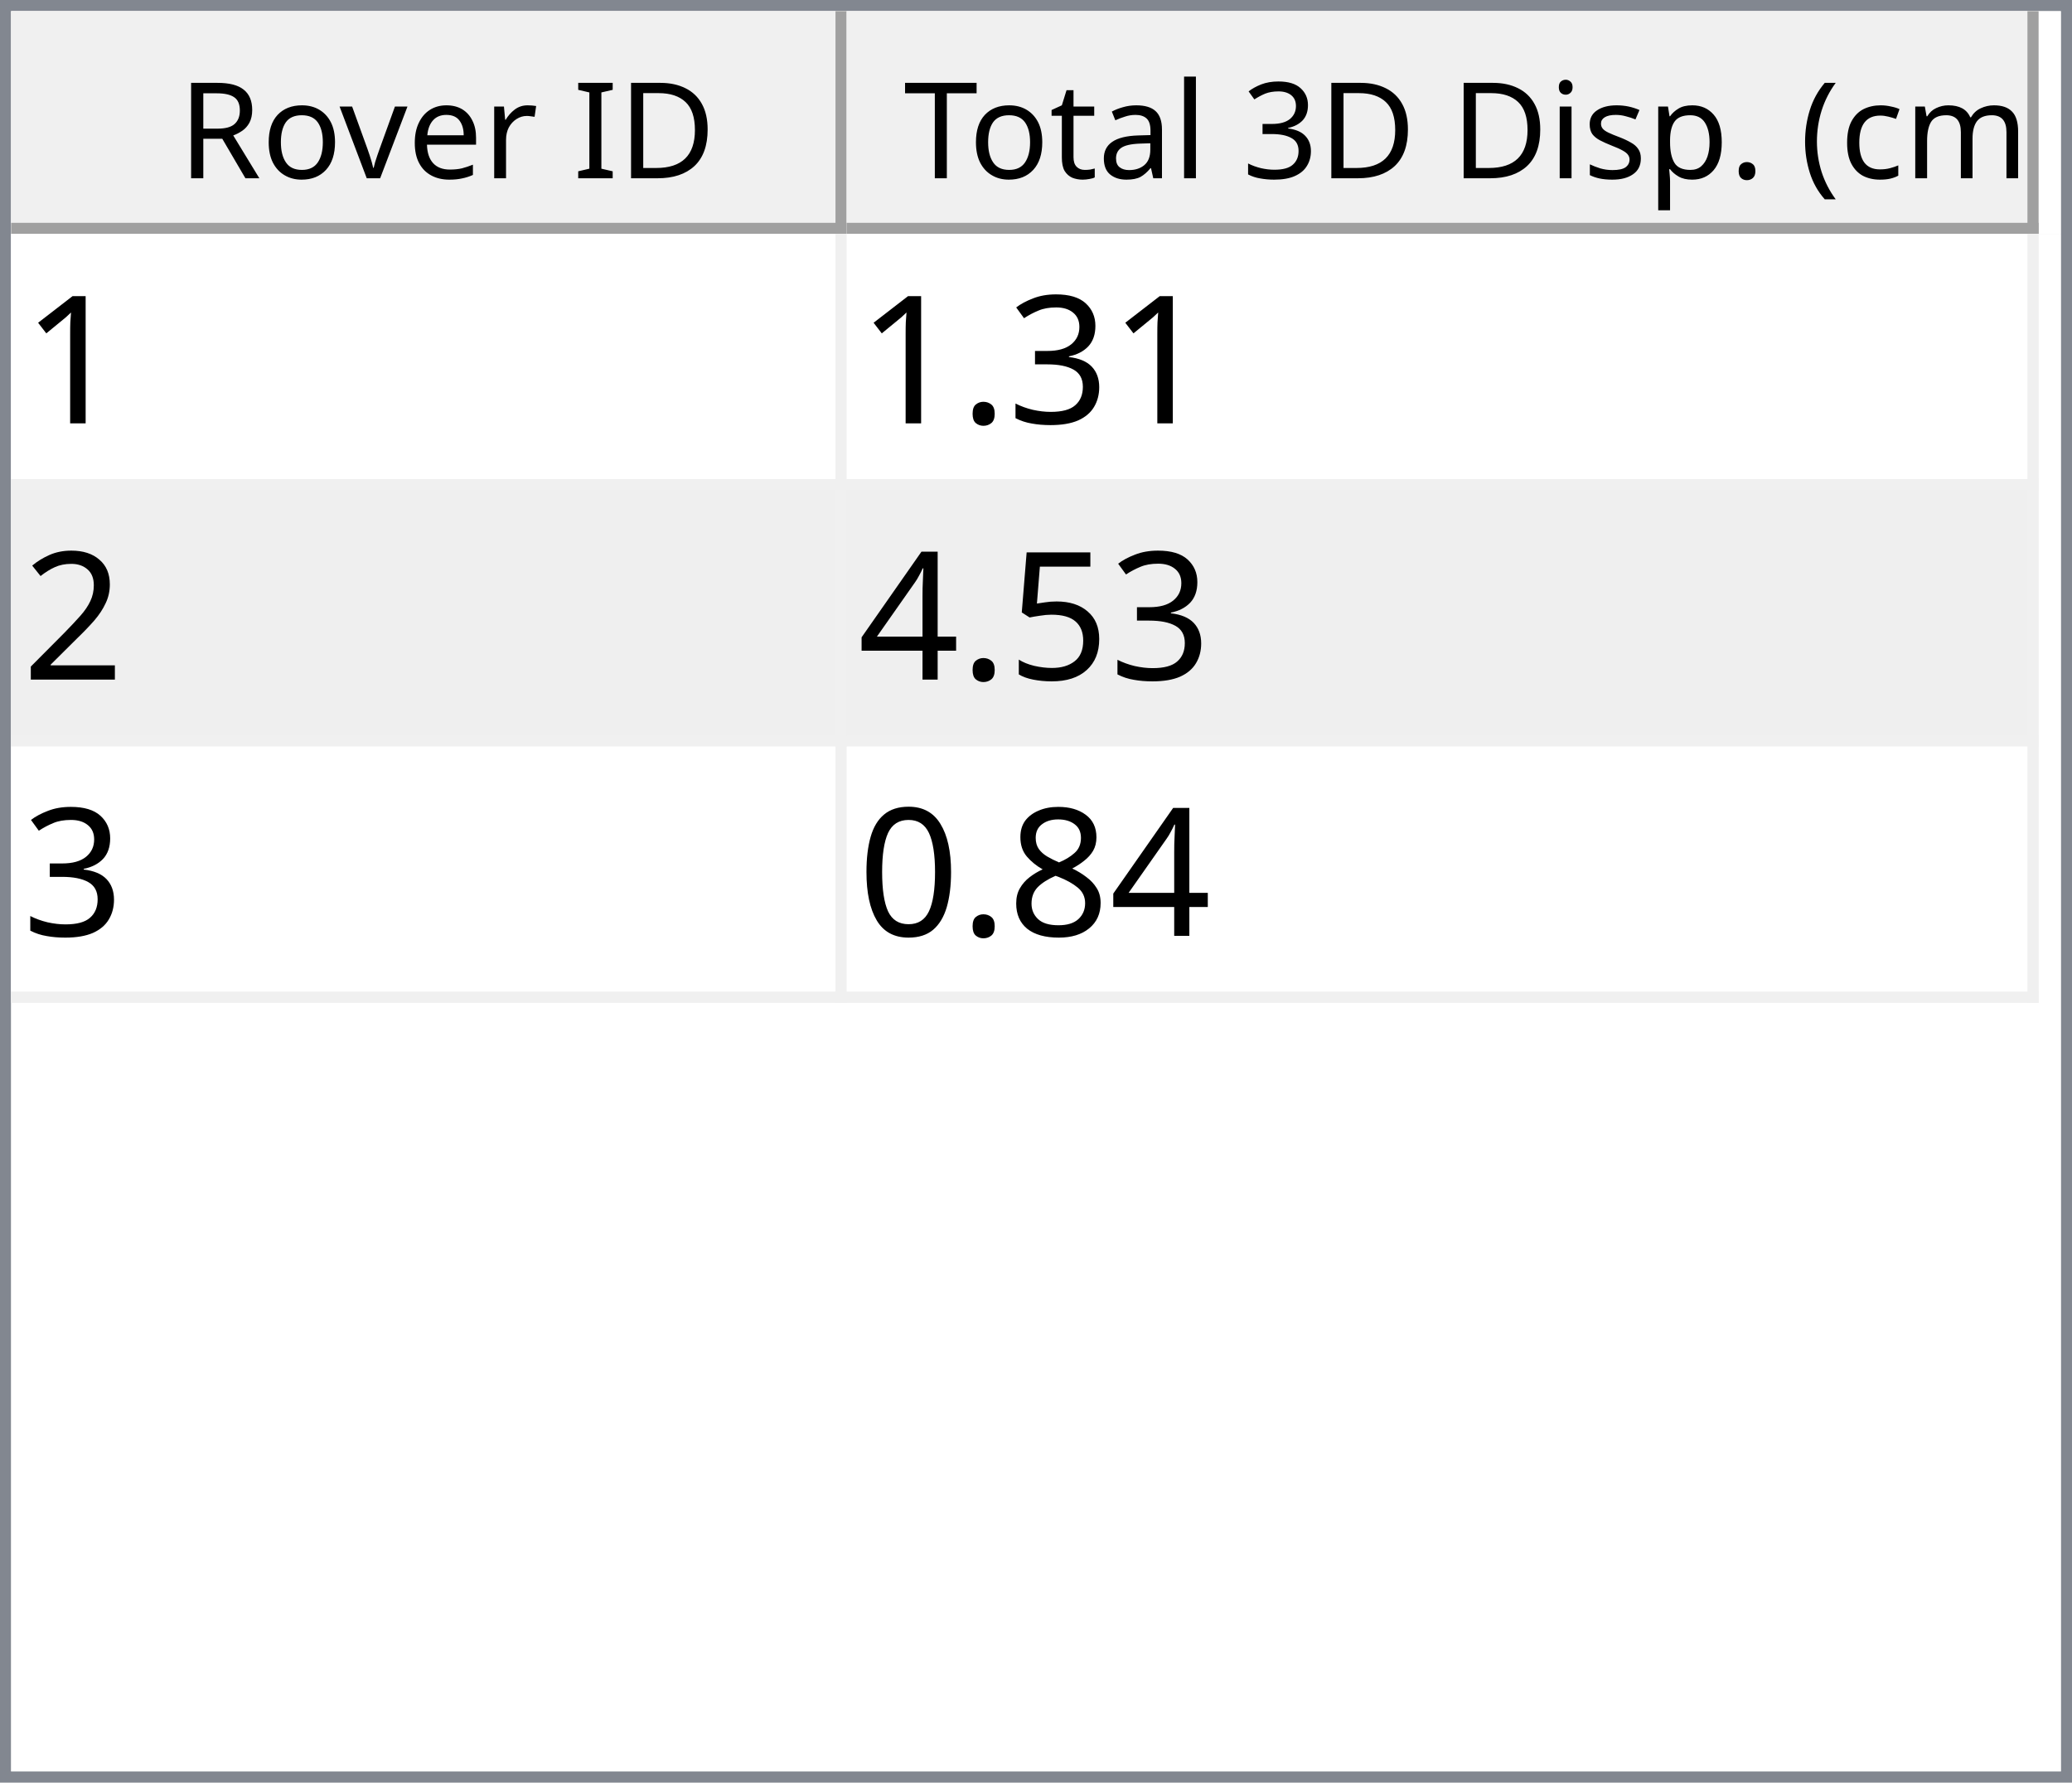
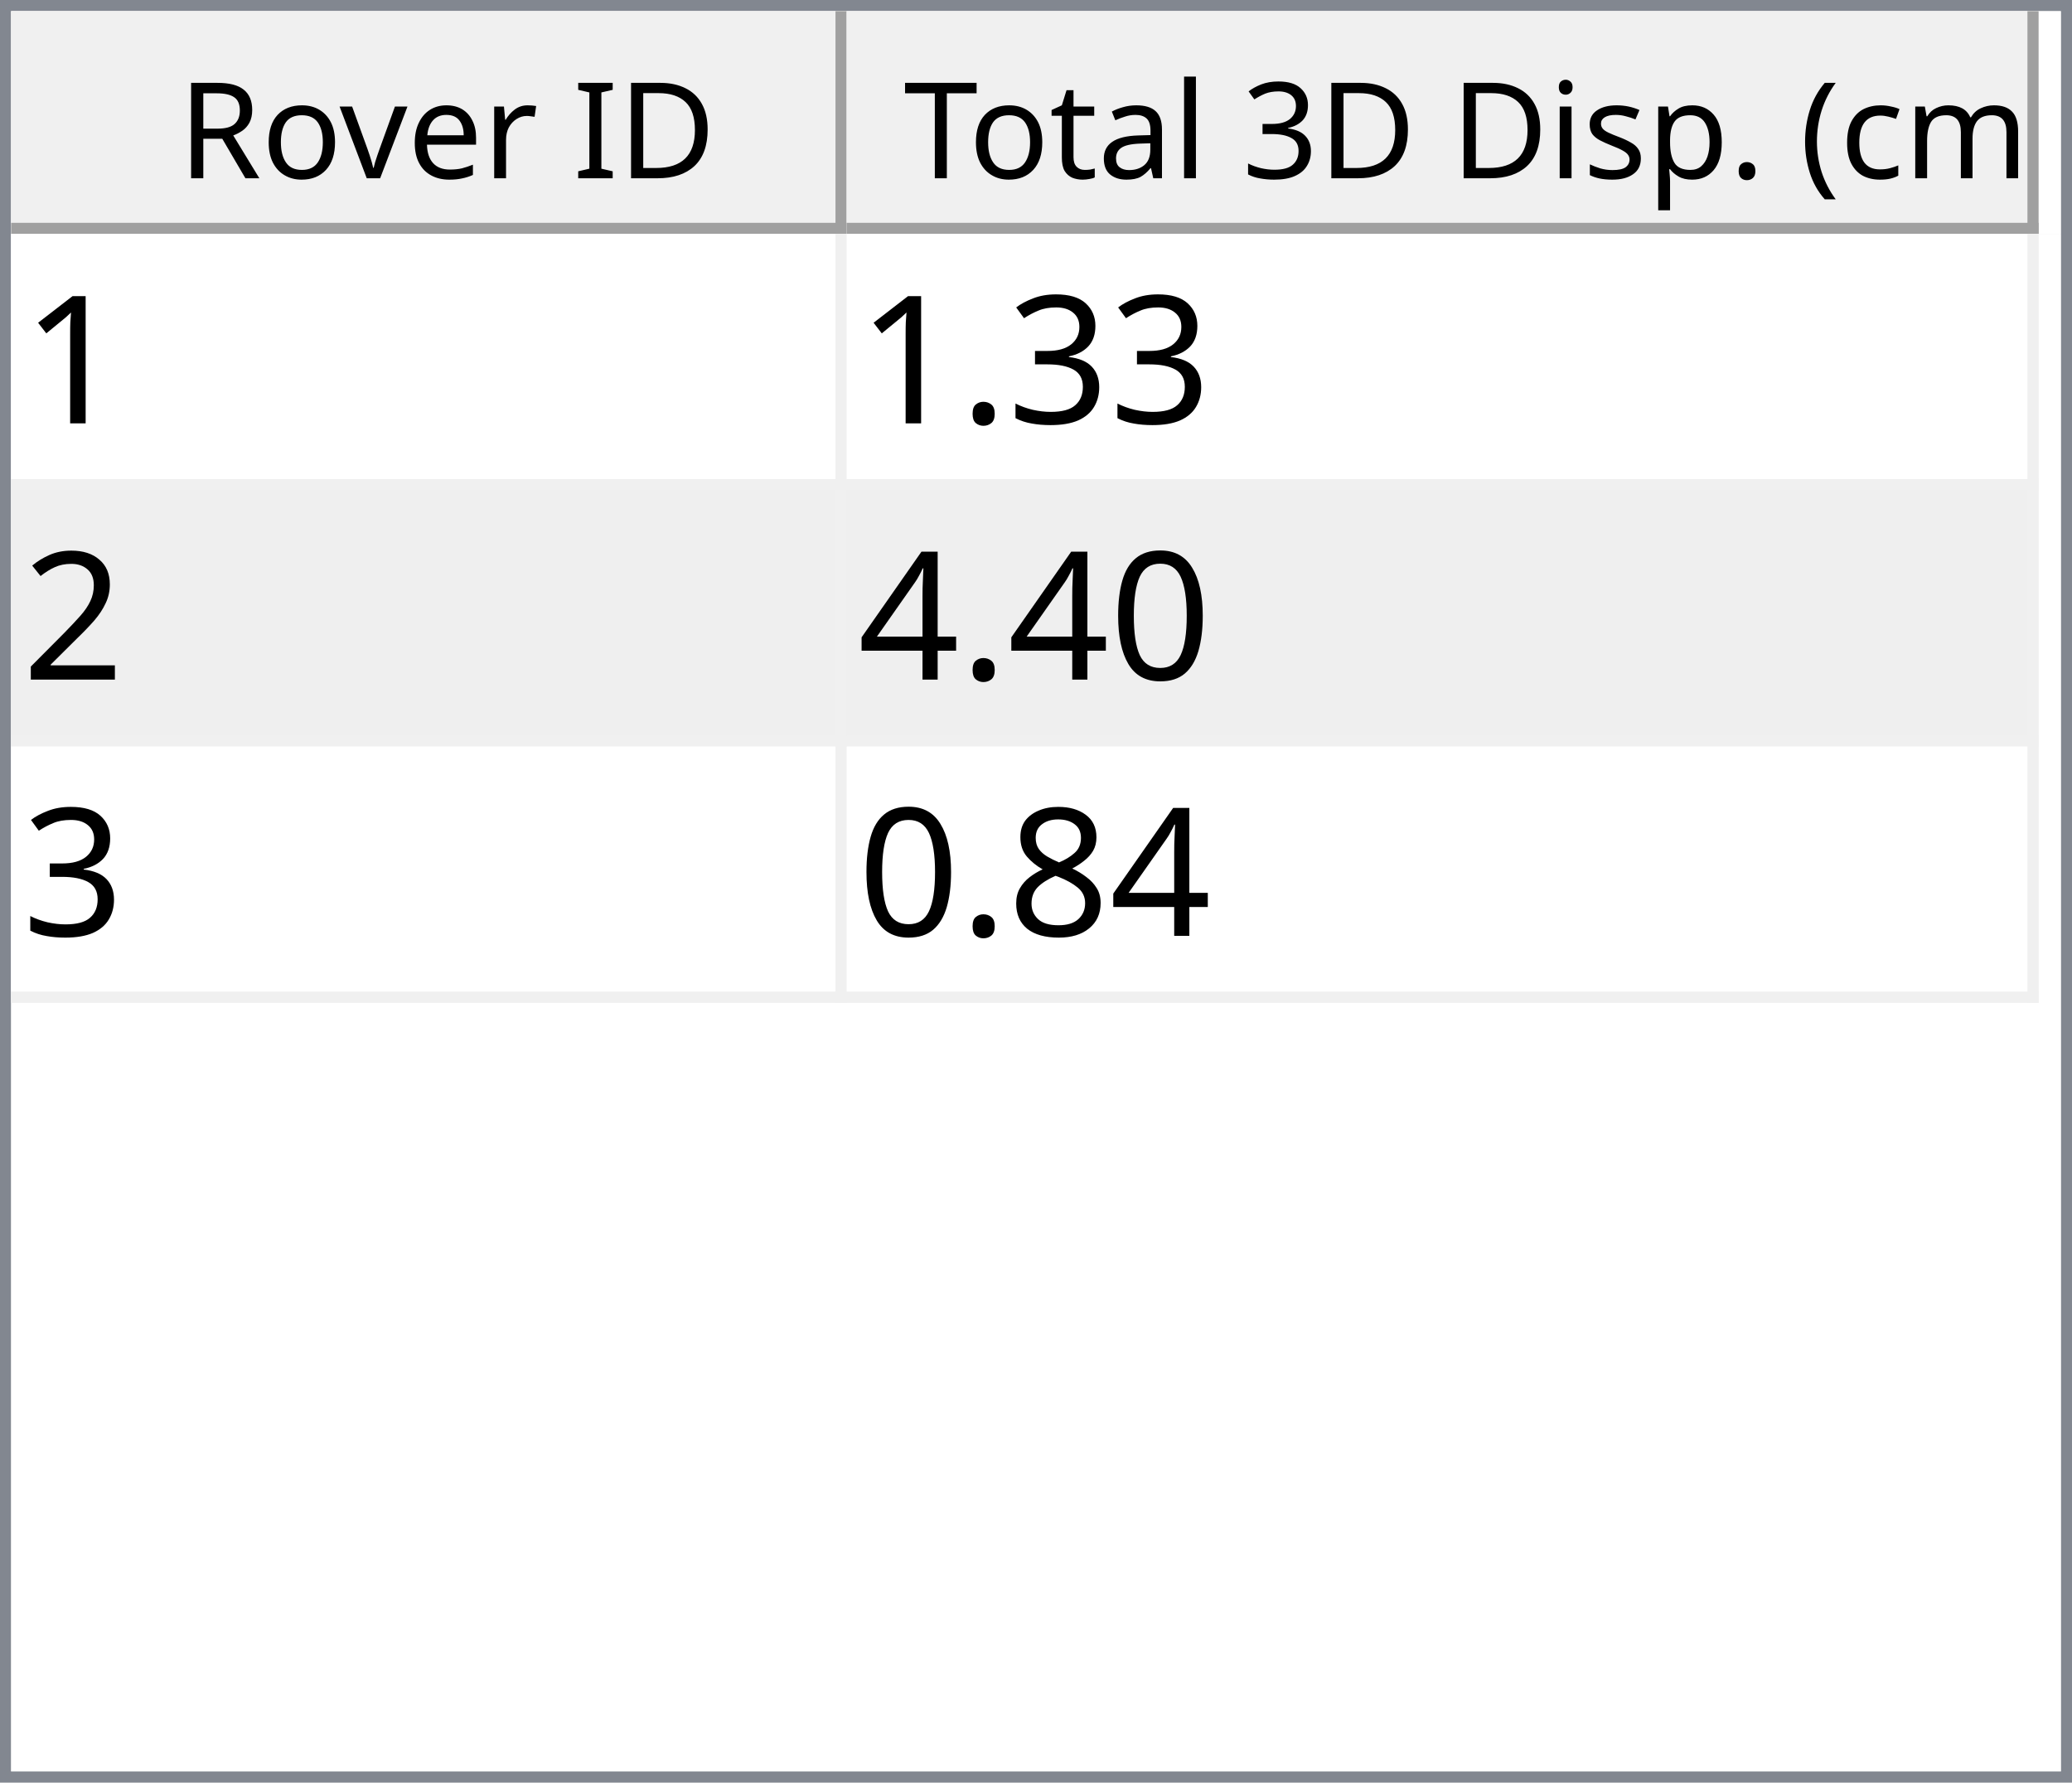
<svg xmlns="http://www.w3.org/2000/svg" style="fill-opacity:1; color-rendering:auto; color-interpolation:auto; text-rendering:auto; stroke:black; stroke-linecap:square; stroke-miterlimit:10; shape-rendering:auto; stroke-opacity:1; fill:black; stroke-dasharray:none; font-weight:normal; stroke-width:1; font-family:'Dialog'; font-style:normal; stroke-linejoin:miter; font-size:12px; stroke-dashoffset:0; image-rendering:auto;" width="186" height="160">
  <defs id="genericDefs" />
  <g>
    <defs id="defs1">
      <clipPath clipPathUnits="userSpaceOnUse" id="clipPath1">
        <path d="M0 0 L186 0 L186 160 L0 160 L0 0 Z" />
      </clipPath>
      <clipPath clipPathUnits="userSpaceOnUse" id="clipPath2">
        <path d="M0 0 L0 160 L186 160 L186 0 Z" />
      </clipPath>
      <clipPath clipPathUnits="userSpaceOnUse" id="clipPath3">
        <path d="M0 0 L0 20 L184 20 L184 0 Z" />
      </clipPath>
      <clipPath clipPathUnits="userSpaceOnUse" id="clipPath4">
        <path d="M0 0 L0 20 L75 20 L75 0 Z" />
      </clipPath>
      <clipPath clipPathUnits="userSpaceOnUse" id="clipPath5">
        <path d="M1 1 L1 19 L74 19 L74 1 Z" />
      </clipPath>
      <clipPath clipPathUnits="userSpaceOnUse" id="clipPath6">
        <path d="M0 0 L0 18 L73 18 L73 0 Z" />
      </clipPath>
      <clipPath clipPathUnits="userSpaceOnUse" id="clipPath7">
        <path d="M-0.5 -0.5 L-0.5 19.5 L74.5 19.5 L74.5 -0.5 Z" />
      </clipPath>
      <clipPath clipPathUnits="userSpaceOnUse" id="clipPath8">
        <path d="M0 0 L0 20 L107 20 L107 0 Z" />
      </clipPath>
      <clipPath clipPathUnits="userSpaceOnUse" id="clipPath9">
        <path d="M1 1 L1 19 L106 19 L106 1 Z" />
      </clipPath>
      <clipPath clipPathUnits="userSpaceOnUse" id="clipPath10">
        <path d="M0 0 L0 18 L105 18 L105 0 Z" />
      </clipPath>
      <clipPath clipPathUnits="userSpaceOnUse" id="clipPath11">
        <path d="M-0.5 -0.5 L-0.5 19.5 L106.5 19.5 L106.5 -0.5 Z" />
      </clipPath>
      <clipPath clipPathUnits="userSpaceOnUse" id="clipPath12">
        <path d="M0 0 L0 138 L184 138 L184 0 Z" />
      </clipPath>
      <clipPath clipPathUnits="userSpaceOnUse" id="clipPath13">
        <path d="M0 0 L0 69 L182 69 L182 0 Z" />
      </clipPath>
      <clipPath clipPathUnits="userSpaceOnUse" id="clipPath14">
        <path d="M-0.5 -0.5 L-0.5 68.5 L181.5 68.5 L181.5 -0.5 Z" />
      </clipPath>
      <clipPath clipPathUnits="userSpaceOnUse" id="clipPath15">
        <path d="M0 0 L0 22 L74 22 L74 0 Z" />
      </clipPath>
      <clipPath clipPathUnits="userSpaceOnUse" id="clipPath16">
        <path d="M0 0 L0 22 L106 22 L106 0 Z" />
      </clipPath>
      <font horiz-adv-x="64.551" id="font1">
        <font-face ascent="107.91" descent="25.098" units-per-em="100" style="font-style:normal; font-family:Segoe UI; font-weight:normal;" />
        <missing-glyph horiz-adv-x="64.551" d="M8.109 0 L8.109 68.266 L56.453 68.266 L56.453 0 L8.109 0 ZM15.328 7.234 L49.219 7.234 L49.219 61.031 L15.328 61.031 L15.328 7.234 Z" />
        <glyph unicode="D" horiz-adv-x="70.117" d="M9.188 0 L9.188 70.016 L28.516 70.016 Q65.531 70.016 65.531 35.891 Q65.531 19.672 55.25 9.836 Q44.969 0 27.734 0 L9.188 0 ZM17.391 62.594 L17.391 7.422 L27.828 7.422 Q41.609 7.422 49.273 14.797 Q56.938 22.172 56.938 35.688 Q56.938 62.594 28.328 62.594 L17.391 62.594 Z" />
        <glyph unicode="I" horiz-adv-x="26.611" d="M17.391 0 L9.188 0 L9.188 70.016 L17.391 70.016 L17.391 0 Z" />
        <glyph unicode=" " horiz-adv-x="27.393" d="" />
        <glyph unicode="r" horiz-adv-x="34.766" d="M34.188 41.891 Q32.078 43.5 28.125 43.5 Q23 43.5 19.555 38.672 Q16.109 33.844 16.109 25.484 L16.109 0 L8.109 0 L8.109 50 L16.109 50 L16.109 39.703 L16.312 39.703 Q18.016 44.969 21.531 47.922 Q25.047 50.875 29.391 50.875 Q32.516 50.875 34.188 50.203 L34.188 41.891 Z" />
        <glyph unicode="e" horiz-adv-x="52.295" d="M48.297 23 L12.984 23 Q13.188 14.656 17.484 10.109 Q21.781 5.562 29.297 5.562 Q37.75 5.562 44.828 11.141 L44.828 3.609 Q38.234 -1.172 27.391 -1.172 Q16.797 -1.172 10.742 5.641 Q4.688 12.453 4.688 24.812 Q4.688 36.469 11.305 43.82 Q17.922 51.172 27.734 51.172 Q37.547 51.172 42.922 44.828 Q48.297 38.484 48.297 27.203 L48.297 23 ZM40.094 29.781 Q40.047 36.719 36.75 40.578 Q33.453 44.438 27.594 44.438 Q21.922 44.438 17.969 40.383 Q14.016 36.328 13.094 29.781 L40.094 29.781 Z" />
        <glyph unicode="v" horiz-adv-x="47.9" d="M47.406 50 L27.484 0 L19.625 0 L0.688 50 L9.469 50 L22.172 13.672 Q23.578 9.672 23.922 6.688 L24.125 6.688 Q24.609 10.453 25.688 13.484 L38.969 50 L47.406 50 Z" />
        <glyph unicode="o" horiz-adv-x="58.594" d="M29 -1.172 Q17.922 -1.172 11.305 5.836 Q4.688 12.844 4.688 24.422 Q4.688 37.016 11.57 44.094 Q18.453 51.172 30.172 51.172 Q41.359 51.172 47.633 44.289 Q53.906 37.406 53.906 25.203 Q53.906 13.234 47.141 6.031 Q40.375 -1.172 29 -1.172 ZM29.594 44.438 Q21.875 44.438 17.383 39.188 Q12.891 33.938 12.891 24.703 Q12.891 15.828 17.43 10.695 Q21.969 5.562 29.594 5.562 Q37.359 5.562 41.531 10.594 Q45.703 15.625 45.703 24.906 Q45.703 34.281 41.531 39.359 Q37.359 44.438 29.594 44.438 Z" />
        <glyph unicode="R" horiz-adv-x="59.814" d="M59.375 0 L49.609 0 L37.891 19.625 Q36.281 22.359 34.766 24.289 Q33.25 26.219 31.664 27.438 Q30.078 28.656 28.25 29.219 Q26.422 29.781 24.125 29.781 L17.391 29.781 L17.391 0 L9.188 0 L9.188 70.016 L30.078 70.016 Q34.672 70.016 38.555 68.867 Q42.438 67.719 45.289 65.375 Q48.141 63.031 49.758 59.547 Q51.375 56.062 51.375 51.375 Q51.375 47.703 50.273 44.656 Q49.172 41.609 47.148 39.211 Q45.125 36.812 42.266 35.133 Q39.406 33.453 35.844 32.516 L35.844 32.328 Q37.594 31.547 38.891 30.547 Q40.188 29.547 41.359 28.18 Q42.531 26.812 43.68 25.078 Q44.828 23.344 46.234 21.047 L59.375 0 ZM17.391 62.594 L17.391 37.203 L28.516 37.203 Q31.594 37.203 34.203 38.133 Q36.812 39.062 38.719 40.797 Q40.625 42.531 41.703 45.047 Q42.781 47.562 42.781 50.688 Q42.781 56.297 39.141 59.445 Q35.5 62.594 28.609 62.594 L17.391 62.594 Z" />
        <glyph unicode=")" horiz-adv-x="30.176" d="M8.297 -15.922 L1.172 -15.922 Q16.406 2.344 16.406 26.812 Q16.406 51.469 1.078 70.016 L8.297 70.016 Q23.531 52.156 23.531 26.703 Q23.531 1.375 8.297 -15.922 Z" />
        <glyph unicode="m" horiz-adv-x="86.133" d="M79.109 0 L71.094 0 L71.094 28.719 Q71.094 37.016 68.531 40.727 Q65.969 44.438 59.906 44.438 Q54.781 44.438 51.195 39.75 Q47.609 35.062 47.609 28.516 L47.609 0 L39.594 0 L39.594 29.688 Q39.594 44.438 28.219 44.438 Q22.953 44.438 19.531 40.016 Q16.109 35.594 16.109 28.516 L16.109 0 L8.109 0 L8.109 50 L16.109 50 L16.109 42.094 L16.312 42.094 Q21.625 51.172 31.844 51.172 Q36.969 51.172 40.773 48.312 Q44.578 45.453 46 40.828 Q51.562 51.172 62.594 51.172 Q79.109 51.172 79.109 30.812 L79.109 0 Z" />
        <glyph unicode="c" horiz-adv-x="46.191" d="M42.188 2.297 Q36.422 -1.172 28.516 -1.172 Q17.828 -1.172 11.258 5.789 Q4.688 12.75 4.688 23.828 Q4.688 36.188 11.766 43.68 Q18.844 51.172 30.672 51.172 Q37.25 51.172 42.281 48.734 L42.281 40.531 Q36.719 44.438 30.375 44.438 Q22.703 44.438 17.797 38.945 Q12.891 33.453 12.891 24.516 Q12.891 15.719 17.508 10.641 Q22.125 5.562 29.891 5.562 Q36.422 5.562 42.188 9.906 L42.188 2.297 Z" />
        <glyph unicode="(" horiz-adv-x="30.176" d="M29.109 -15.922 L21.969 -15.922 Q6.844 1.375 6.844 26.703 Q6.844 52.156 21.969 70.016 L29.203 70.016 Q13.875 51.469 13.875 26.812 Q13.875 2.344 29.109 -15.922 Z" />
        <glyph unicode="." horiz-adv-x="21.68" d="M10.891 -1.078 Q8.641 -1.078 7.055 0.539 Q5.469 2.156 5.469 4.391 Q5.469 6.641 7.055 8.273 Q8.641 9.906 10.891 9.906 Q13.188 9.906 14.797 8.273 Q16.406 6.641 16.406 4.391 Q16.406 2.156 14.797 0.539 Q13.188 -1.078 10.891 -1.078 Z" />
        <glyph unicode="p" horiz-adv-x="58.789" d="M16.312 7.234 L16.109 7.234 L16.109 -23 L8.109 -23 L8.109 50 L16.109 50 L16.109 41.219 L16.312 41.219 Q22.219 51.172 33.594 51.172 Q43.266 51.172 48.688 44.461 Q54.109 37.75 54.109 26.469 Q54.109 13.922 48 6.375 Q41.891 -1.172 31.297 -1.172 Q21.578 -1.172 16.312 7.234 ZM16.109 27.391 L16.109 20.406 Q16.109 14.203 20.141 9.883 Q24.172 5.562 30.375 5.562 Q37.641 5.562 41.773 11.133 Q45.906 16.703 45.906 26.609 Q45.906 34.969 42.047 39.703 Q38.188 44.438 31.594 44.438 Q24.609 44.438 20.359 39.578 Q16.109 34.719 16.109 27.391 Z" />
        <glyph unicode="s" horiz-adv-x="42.432" d="M5.078 1.812 L5.078 10.406 Q11.625 5.562 19.484 5.562 Q30.031 5.562 30.031 12.594 Q30.031 14.594 29.125 15.992 Q28.219 17.391 26.68 18.461 Q25.141 19.531 23.07 20.383 Q21 21.234 18.609 22.172 Q15.281 23.484 12.766 24.828 Q10.25 26.172 8.57 27.859 Q6.891 29.547 6.031 31.695 Q5.172 33.844 5.172 36.719 Q5.172 40.234 6.789 42.945 Q8.406 45.656 11.086 47.484 Q13.766 49.312 17.211 50.242 Q20.656 51.172 24.312 51.172 Q30.812 51.172 35.938 48.922 L35.938 40.828 Q30.422 44.438 23.25 44.438 Q21 44.438 19.195 43.922 Q17.391 43.406 16.094 42.477 Q14.797 41.547 14.086 40.258 Q13.375 38.969 13.375 37.406 Q13.375 35.453 14.086 34.133 Q14.797 32.812 16.164 31.789 Q17.531 30.766 19.484 29.938 Q21.438 29.109 23.922 28.125 Q27.25 26.859 29.883 25.516 Q32.516 24.172 34.375 22.484 Q36.234 20.797 37.234 18.602 Q38.234 16.406 38.234 13.375 Q38.234 9.672 36.602 6.938 Q34.969 4.203 32.234 2.398 Q29.5 0.594 25.93 -0.289 Q22.359 -1.172 18.453 -1.172 Q10.75 -1.172 5.078 1.812 Z" />
        <glyph unicode="i" horiz-adv-x="24.219" d="M12.203 62.703 Q10.062 62.703 8.547 64.164 Q7.031 65.625 7.031 67.875 Q7.031 70.125 8.547 71.609 Q10.062 73.094 12.203 73.094 Q14.406 73.094 15.945 71.609 Q17.484 70.125 17.484 67.875 Q17.484 65.719 15.945 64.211 Q14.406 62.703 12.203 62.703 ZM16.109 0 L8.109 0 L8.109 50 L16.109 50 L16.109 0 Z" />
        <glyph unicode="3" horiz-adv-x="53.906" d="M46.531 19.828 Q46.531 15.094 44.75 11.211 Q42.969 7.328 39.719 4.57 Q36.469 1.812 31.93 0.297 Q27.391 -1.219 21.922 -1.219 Q11.922 -1.219 6 2.594 L6 11.188 Q13.094 5.609 22.219 5.609 Q25.875 5.609 28.828 6.539 Q31.781 7.469 33.906 9.227 Q36.031 10.984 37.18 13.477 Q38.328 15.969 38.328 19.094 Q38.328 32.812 18.797 32.812 L12.984 32.812 L12.984 39.594 L18.5 39.594 Q35.797 39.594 35.797 52.484 Q35.797 64.406 22.609 64.406 Q15.188 64.406 8.688 59.422 L8.688 67.188 Q15.375 71.188 24.609 71.188 Q29 71.188 32.57 69.969 Q36.141 68.75 38.68 66.555 Q41.219 64.359 42.609 61.281 Q44 58.203 44 54.5 Q44 40.672 30.031 36.719 L30.031 36.531 Q33.594 36.141 36.625 34.797 Q39.656 33.453 41.852 31.305 Q44.047 29.156 45.289 26.25 Q46.531 23.344 46.531 19.828 Z" />
        <glyph unicode="l" horiz-adv-x="24.219" d="M16.109 0 L8.109 0 L8.109 74.031 L16.109 74.031 L16.109 0 Z" />
        <glyph unicode="a" horiz-adv-x="50.879" d="M43.891 0 L35.891 0 L35.891 7.812 L35.688 7.812 Q30.469 -1.172 20.312 -1.172 Q12.844 -1.172 8.617 2.781 Q4.391 6.734 4.391 13.281 Q4.391 27.297 20.906 29.594 L35.891 31.688 Q35.891 44.438 25.594 44.438 Q16.547 44.438 9.281 38.281 L9.281 46.484 Q16.656 51.172 26.266 51.172 Q43.891 51.172 43.891 32.516 L43.891 0 ZM35.891 25.297 L23.828 23.641 Q18.266 22.859 15.43 20.875 Q12.594 18.891 12.594 13.875 Q12.594 10.203 15.211 7.883 Q17.828 5.562 22.172 5.562 Q28.125 5.562 32.008 9.742 Q35.891 13.922 35.891 20.312 L35.891 25.297 Z" />
        <glyph unicode="t" horiz-adv-x="33.887" d="M31.297 0.484 Q28.469 -1.078 23.828 -1.078 Q10.688 -1.078 10.688 13.578 L10.688 43.172 L2.094 43.172 L2.094 50 L10.688 50 L10.688 62.203 L18.703 64.797 L18.703 50 L31.297 50 L31.297 43.172 L18.703 43.172 L18.703 14.984 Q18.703 9.969 20.414 7.82 Q22.125 5.672 26.078 5.672 Q29.109 5.672 31.297 7.328 L31.297 0.484 Z" />
        <glyph unicode="T" horiz-adv-x="52.393" d="M50.594 62.594 L30.375 62.594 L30.375 0 L22.172 0 L22.172 62.594 L2 62.594 L2 70.016 L50.594 70.016 L50.594 62.594 Z" />
      </font>
      <font horiz-adv-x="75.0" id="font2">
        <font-face ascent="100.537" descent="21.973" units-per-em="100" style="font-style:normal; font-family:sans-serif; font-weight:normal;" />
        <missing-glyph horiz-adv-x="75.0" d="M12.5 0 L12.5 62.5 L62.5 62.5 L62.5 0 L12.5 0 ZM14.062 1.562 L60.938 1.562 L60.938 60.938 L14.062 60.938 L14.062 1.562 Z" />
        <glyph unicode="1" horiz-adv-x="55.615" d="M37.25 0 L28.469 0 L28.469 56 Q25.297 52.984 20.141 49.953 Q14.984 46.922 10.891 45.406 L10.891 53.906 Q18.266 57.375 23.781 62.305 Q29.297 67.234 31.594 71.875 L37.25 71.875 L37.25 0 Z" />
        <glyph unicode="3" horiz-adv-x="55.615" d="M4.203 18.891 L12.984 20.062 Q14.5 12.594 18.141 9.297 Q21.781 6 27 6 Q33.203 6 37.477 10.297 Q41.75 14.594 41.75 20.953 Q41.75 27 37.797 30.93 Q33.844 34.859 27.734 34.859 Q25.25 34.859 21.531 33.891 L22.516 41.609 Q23.391 41.5 23.922 41.5 Q29.547 41.5 34.039 44.43 Q38.531 47.359 38.531 53.469 Q38.531 58.297 35.258 61.477 Q31.984 64.656 26.812 64.656 Q21.688 64.656 18.266 61.43 Q14.844 58.203 13.875 51.766 L5.078 53.328 Q6.688 62.156 12.398 67.016 Q18.109 71.875 26.609 71.875 Q32.469 71.875 37.398 69.359 Q42.328 66.844 44.945 62.5 Q47.562 58.156 47.562 53.266 Q47.562 48.641 45.07 44.828 Q42.578 41.016 37.703 38.766 Q44.047 37.312 47.562 32.695 Q51.078 28.078 51.078 21.141 Q51.078 11.766 44.242 5.25 Q37.406 -1.266 26.953 -1.266 Q17.531 -1.266 11.305 4.352 Q5.078 9.969 4.203 18.891 Z" />
        <glyph unicode="." horiz-adv-x="27.783" d="M9.078 0 L9.078 10.016 L19.094 10.016 L19.094 0 L9.078 0 Z" />
        <glyph unicode="2" horiz-adv-x="55.615" d="M50.344 8.453 L50.344 0 L3.031 0 Q2.938 3.172 4.047 6.109 Q5.859 10.938 9.836 15.625 Q13.812 20.312 21.344 26.469 Q33.016 36.031 37.117 41.625 Q41.219 47.219 41.219 52.203 Q41.219 57.422 37.477 61.008 Q33.734 64.594 27.734 64.594 Q21.391 64.594 17.578 60.789 Q13.766 56.984 13.719 50.25 L4.688 51.172 Q5.609 61.281 11.664 66.578 Q17.719 71.875 27.938 71.875 Q38.234 71.875 44.242 66.164 Q50.25 60.453 50.25 52 Q50.25 47.703 48.492 43.555 Q46.734 39.406 42.656 34.812 Q38.578 30.219 29.109 22.219 Q21.188 15.578 18.945 13.211 Q16.703 10.844 15.234 8.453 L50.344 8.453 Z" />
-         <glyph unicode="5" horiz-adv-x="55.615" d="M4.156 18.75 L13.375 19.531 Q14.406 12.797 18.141 9.398 Q21.875 6 27.156 6 Q33.5 6 37.891 10.789 Q42.281 15.578 42.281 23.484 Q42.281 31 38.062 35.352 Q33.844 39.703 27 39.703 Q22.75 39.703 19.336 37.773 Q15.922 35.844 13.969 32.766 L5.719 33.844 L12.641 70.609 L48.25 70.609 L48.25 62.203 L19.672 62.203 L15.828 42.969 Q22.266 47.469 29.344 47.469 Q38.719 47.469 45.164 40.969 Q51.609 34.469 51.609 24.266 Q51.609 14.547 45.953 7.469 Q39.062 -1.219 27.156 -1.219 Q17.391 -1.219 11.211 4.25 Q5.031 9.719 4.156 18.75 Z" />
+         <glyph unicode="0" horiz-adv-x="55.615" d="M4.156 35.297 Q4.156 48 6.766 55.742 Q9.375 63.484 14.523 67.68 Q19.672 71.875 27.484 71.875 Q33.25 71.875 37.594 69.555 Q41.938 67.234 44.773 62.867 Q47.609 58.5 49.219 52.227 Q50.828 45.953 50.828 35.297 Q50.828 22.703 48.242 14.969 Q45.656 7.234 40.508 3.008 Q35.359 -1.219 27.484 -1.219 Q17.141 -1.219 11.234 6.203 Q4.156 15.141 4.156 35.297 ZM13.188 35.297 Q13.188 17.672 17.312 11.836 Q21.438 6 27.484 6 Q33.547 6 37.672 11.859 Q41.797 17.719 41.797 35.297 Q41.797 52.984 37.672 58.789 Q33.547 64.594 27.391 64.594 Q21.344 64.594 17.719 59.469 Q13.188 52.938 13.188 35.297 Z" />
        <glyph unicode="4" horiz-adv-x="55.615" d="M32.328 0 L32.328 17.141 L1.266 17.141 L1.266 25.203 L33.938 71.578 L41.109 71.578 L41.109 25.203 L50.781 25.203 L50.781 17.141 L41.109 17.141 L41.109 0 L32.328 0 ZM32.328 25.203 L32.328 57.469 L9.906 25.203 L32.328 25.203 Z" />
        <glyph unicode="8" horiz-adv-x="55.615" d="M17.672 38.812 Q12.203 40.828 9.57 44.539 Q6.938 48.25 6.938 53.422 Q6.938 61.234 12.555 66.555 Q18.172 71.875 27.484 71.875 Q36.859 71.875 42.578 66.43 Q48.297 60.984 48.297 53.172 Q48.297 48.188 45.68 44.508 Q43.062 40.828 37.75 38.812 Q44.344 36.672 47.781 31.883 Q51.219 27.094 51.219 20.453 Q51.219 11.281 44.727 5.031 Q38.234 -1.219 27.641 -1.219 Q17.047 -1.219 10.547 5.055 Q4.047 11.328 4.047 20.703 Q4.047 27.688 7.594 32.398 Q11.141 37.109 17.672 38.812 ZM15.922 53.719 Q15.922 48.641 19.195 45.414 Q22.469 42.188 27.688 42.188 Q32.766 42.188 36.016 45.383 Q39.266 48.578 39.266 53.219 Q39.266 58.062 35.914 61.359 Q32.562 64.656 27.594 64.656 Q22.562 64.656 19.242 61.43 Q15.922 58.203 15.922 53.719 ZM13.094 20.656 Q13.094 16.891 14.875 13.375 Q16.656 9.859 20.172 7.93 Q23.688 6 27.734 6 Q34.031 6 38.133 10.055 Q42.234 14.109 42.234 20.359 Q42.234 26.703 38.016 30.859 Q33.797 35.016 27.438 35.016 Q21.234 35.016 17.164 30.914 Q13.094 26.812 13.094 20.656 Z" />
-         <glyph unicode="0" horiz-adv-x="55.615" d="M4.156 35.297 Q4.156 48 6.766 55.742 Q9.375 63.484 14.523 67.68 Q19.672 71.875 27.484 71.875 Q33.25 71.875 37.594 69.555 Q41.938 67.234 44.773 62.867 Q47.609 58.5 49.219 52.227 Q50.828 45.953 50.828 35.297 Q50.828 22.703 48.242 14.969 Q45.656 7.234 40.508 3.008 Q35.359 -1.219 27.484 -1.219 Q17.141 -1.219 11.234 6.203 Q4.156 15.141 4.156 35.297 ZM13.188 35.297 Q13.188 17.672 17.312 11.836 Q21.438 6 27.484 6 Q33.547 6 37.672 11.859 Q41.797 17.719 41.797 35.297 Q41.797 52.984 37.672 58.789 Q33.547 64.594 27.391 64.594 Q21.344 64.594 17.719 59.469 Q13.188 52.938 13.188 35.297 Z" />
      </font>
    </defs>
    <g style="fill:white; stroke:white;">
      <rect x="0" y="0" width="186" style="clip-path:url(#clipPath1); stroke:none;" height="160" />
    </g>
    <g style="fill:white; text-rendering:optimizeSpeed; color-rendering:optimizeSpeed; image-rendering:optimizeSpeed; shape-rendering:crispEdges; stroke:white; color-interpolation:sRGB;">
      <rect x="0" width="186" height="160" y="0" style="stroke:none;" />
      <path style="stroke:none;" d="M0 160 L186 160 L186 0 L0 0 Z" />
    </g>
    <g style="fill:rgb(240,240,240); font-family:'Segoe UI'; stroke:rgb(240,240,240);">
      <rect x="0" y="0" width="186" style="clip-path:url(#clipPath2); stroke:none;" height="160" />
    </g>
    <g style="fill:rgb(130,135,144); font-family:'Segoe UI'; stroke:rgb(130,135,144);">
      <path d="M0 0 L186 0 L186 160 L0 160 L0 0 ZM1 1 L185 1 L185 159 L1 159 L1 1 Z" style="fill-rule:evenodd; clip-path:url(#clipPath2); stroke:none;" />
    </g>
    <g style="fill:white; font-family:'Segoe UI'; stroke:white;" transform="translate(1,1)">
      <rect x="0" y="0" width="184" style="clip-path:url(#clipPath3); stroke:none;" height="20" />
    </g>
    <g style="fill:rgb(240,240,240); font-family:'Segoe UI'; stroke:rgb(240,240,240);" transform="translate(1,1)">
      <rect x="0" y="0" width="75" style="clip-path:url(#clipPath4); stroke:none;" height="20" />
    </g>
    <g style="font-family:'Segoe UI';" transform="translate(2,2)">
      <text x="14" xml:space="preserve" y="14" style="clip-path:url(#clipPath6); stroke:none;">Rover ID</text>
    </g>
    <g style="fill:rgb(160,160,160); font-family:'Segoe UI'; stroke:rgb(160,160,160); stroke-linejoin:bevel;" transform="translate(1.5,1.5)">
      <line x1="74" x2="74" y1="0" style="fill:none; clip-path:url(#clipPath7);" y2="19" />
    </g>
    <g style="fill:rgb(160,160,160); font-family:'Segoe UI'; stroke:rgb(160,160,160); stroke-linejoin:bevel;" transform="matrix(1,0,0,1,1,1) translate(0.5,0.5)">
      <line x1="0" x2="74" y1="19" style="fill:none; clip-path:url(#clipPath7);" y2="19" />
    </g>
    <g style="fill:rgb(240,240,240); font-family:'Segoe UI'; stroke:rgb(240,240,240);" transform="translate(76,1)">
      <rect x="0" y="0" width="107" style="clip-path:url(#clipPath8); stroke:none;" height="20" />
    </g>
    <g style="font-family:'Segoe UI';" transform="translate(77,2)">
      <text x="1" xml:space="preserve" y="14" style="clip-path:url(#clipPath10); stroke:none;"> Total 3D Disp. (cm)</text>
    </g>
    <g style="fill:rgb(160,160,160); font-family:'Segoe UI'; stroke:rgb(160,160,160); stroke-linejoin:bevel;" transform="translate(76.5,1.5)">
      <line x1="106" x2="106" y1="0" style="fill:none; clip-path:url(#clipPath11);" y2="19" />
    </g>
    <g style="fill:rgb(160,160,160); font-family:'Segoe UI'; stroke:rgb(160,160,160); stroke-linejoin:bevel;" transform="matrix(1,0,0,1,76,1) translate(0.5,0.5)">
      <line x1="0" x2="106" y1="19" style="fill:none; clip-path:url(#clipPath11);" y2="19" />
    </g>
    <g style="fill:white; font-family:'Segoe UI'; stroke:white;" transform="translate(1,21)">
      <rect x="0" y="0" width="184" style="clip-path:url(#clipPath12); stroke:none;" height="138" />
    </g>
    <g style="fill:rgb(240,240,240); font-size:16px; font-family:sans-serif; stroke:rgb(240,240,240);" transform="translate(1,21)">
      <rect x="0" y="0" width="182" style="clip-path:url(#clipPath13); stroke:none;" height="69" />
      <line transform="translate(0.5,0.5)" x1="0" x2="181" y1="22" style="clip-path:url(#clipPath14); fill:none; stroke-linejoin:bevel;" y2="22" />
    </g>
    <g transform="matrix(1,0,0,1,1,21) translate(0.5,0.5)" style="fill:rgb(240,240,240); font-size:16px; font-family:sans-serif; stroke:rgb(240,240,240); stroke-linejoin:bevel;">
      <line x1="0" x2="181" y1="45" style="fill:none; clip-path:url(#clipPath14);" y2="45" />
    </g>
    <g transform="matrix(1,0,0,1,1,21) translate(0.5,0.5)" style="fill:rgb(240,240,240); font-size:16px; font-family:sans-serif; stroke:rgb(240,240,240); stroke-linejoin:bevel;">
      <line x1="0" x2="181" y1="68" style="fill:none; clip-path:url(#clipPath14);" y2="68" />
    </g>
    <g transform="matrix(1,0,0,1,1,21) translate(0.5,0.5)" style="fill:rgb(240,240,240); font-size:16px; font-family:sans-serif; stroke:rgb(240,240,240); stroke-linejoin:bevel;">
      <line x1="74" x2="74" y1="0" style="fill:none; clip-path:url(#clipPath14);" y2="68" />
    </g>
    <g transform="matrix(1,0,0,1,1,21) translate(0.5,0.5)" style="fill:rgb(240,240,240); font-size:16px; font-family:sans-serif; stroke:rgb(240,240,240); stroke-linejoin:bevel;">
      <line x1="181" x2="181" y1="0" style="fill:none; clip-path:url(#clipPath14);" y2="68" />
    </g>
    <g style="fill:white; font-size:16px; font-family:sans-serif; stroke:white;" transform="matrix(1,0,0,1,1,21)">
      <rect x="0" y="0" width="74" style="clip-path:url(#clipPath15); stroke:none;" height="22" />
      <text x="1" y="17" style="fill:black; clip-path:url(#clipPath15); stroke:none;" xml:space="preserve">1</text>
    </g>
    <g style="fill:white; font-size:16px; font-family:sans-serif; stroke:white;" transform="matrix(1,0,0,1,1,21) translate(75,0)">
      <rect x="0" y="0" width="106" style="clip-path:url(#clipPath16); stroke:none;" height="22" />
-       <text x="1" y="17" style="fill:black; clip-path:url(#clipPath16); stroke:none;" xml:space="preserve">1.31</text>
+       <text x="1" y="17" style="fill:black; clip-path:url(#clipPath16); stroke:none;" xml:space="preserve">1.33</text>
    </g>
    <g style="fill:rgb(239,239,239); font-size:16px; font-family:sans-serif; stroke:rgb(239,239,239);" transform="matrix(1,0,0,1,1,21) translate(0,23)">
      <rect x="0" y="0" width="74" style="clip-path:url(#clipPath15); stroke:none;" height="22" />
      <text x="1" y="17" style="fill:black; clip-path:url(#clipPath15); stroke:none;" xml:space="preserve">2</text>
    </g>
    <g style="fill:rgb(239,239,239); font-size:16px; font-family:sans-serif; stroke:rgb(239,239,239);" transform="matrix(1,0,0,1,1,21) translate(75,23)">
      <rect x="0" y="0" width="106" style="clip-path:url(#clipPath16); stroke:none;" height="22" />
-       <text x="1" y="17" style="fill:black; clip-path:url(#clipPath16); stroke:none;" xml:space="preserve">4.53</text>
+       <text x="1" y="17" style="fill:black; clip-path:url(#clipPath16); stroke:none;" xml:space="preserve">4.40</text>
    </g>
    <g style="fill:white; font-size:16px; font-family:sans-serif; stroke:white;" transform="matrix(1,0,0,1,1,21) translate(0,46)">
      <rect x="0" y="0" width="74" style="clip-path:url(#clipPath15); stroke:none;" height="22" />
      <text x="1" y="17" style="fill:black; clip-path:url(#clipPath15); stroke:none;" xml:space="preserve">3</text>
    </g>
    <g style="fill:white; font-size:16px; font-family:sans-serif; stroke:white;" transform="matrix(1,0,0,1,1,21) translate(75,46)">
      <rect x="0" y="0" width="106" style="clip-path:url(#clipPath16); stroke:none;" height="22" />
      <text x="1" y="17" style="fill:black; clip-path:url(#clipPath16); stroke:none;" xml:space="preserve">0.84</text>
    </g>
  </g>
</svg>
